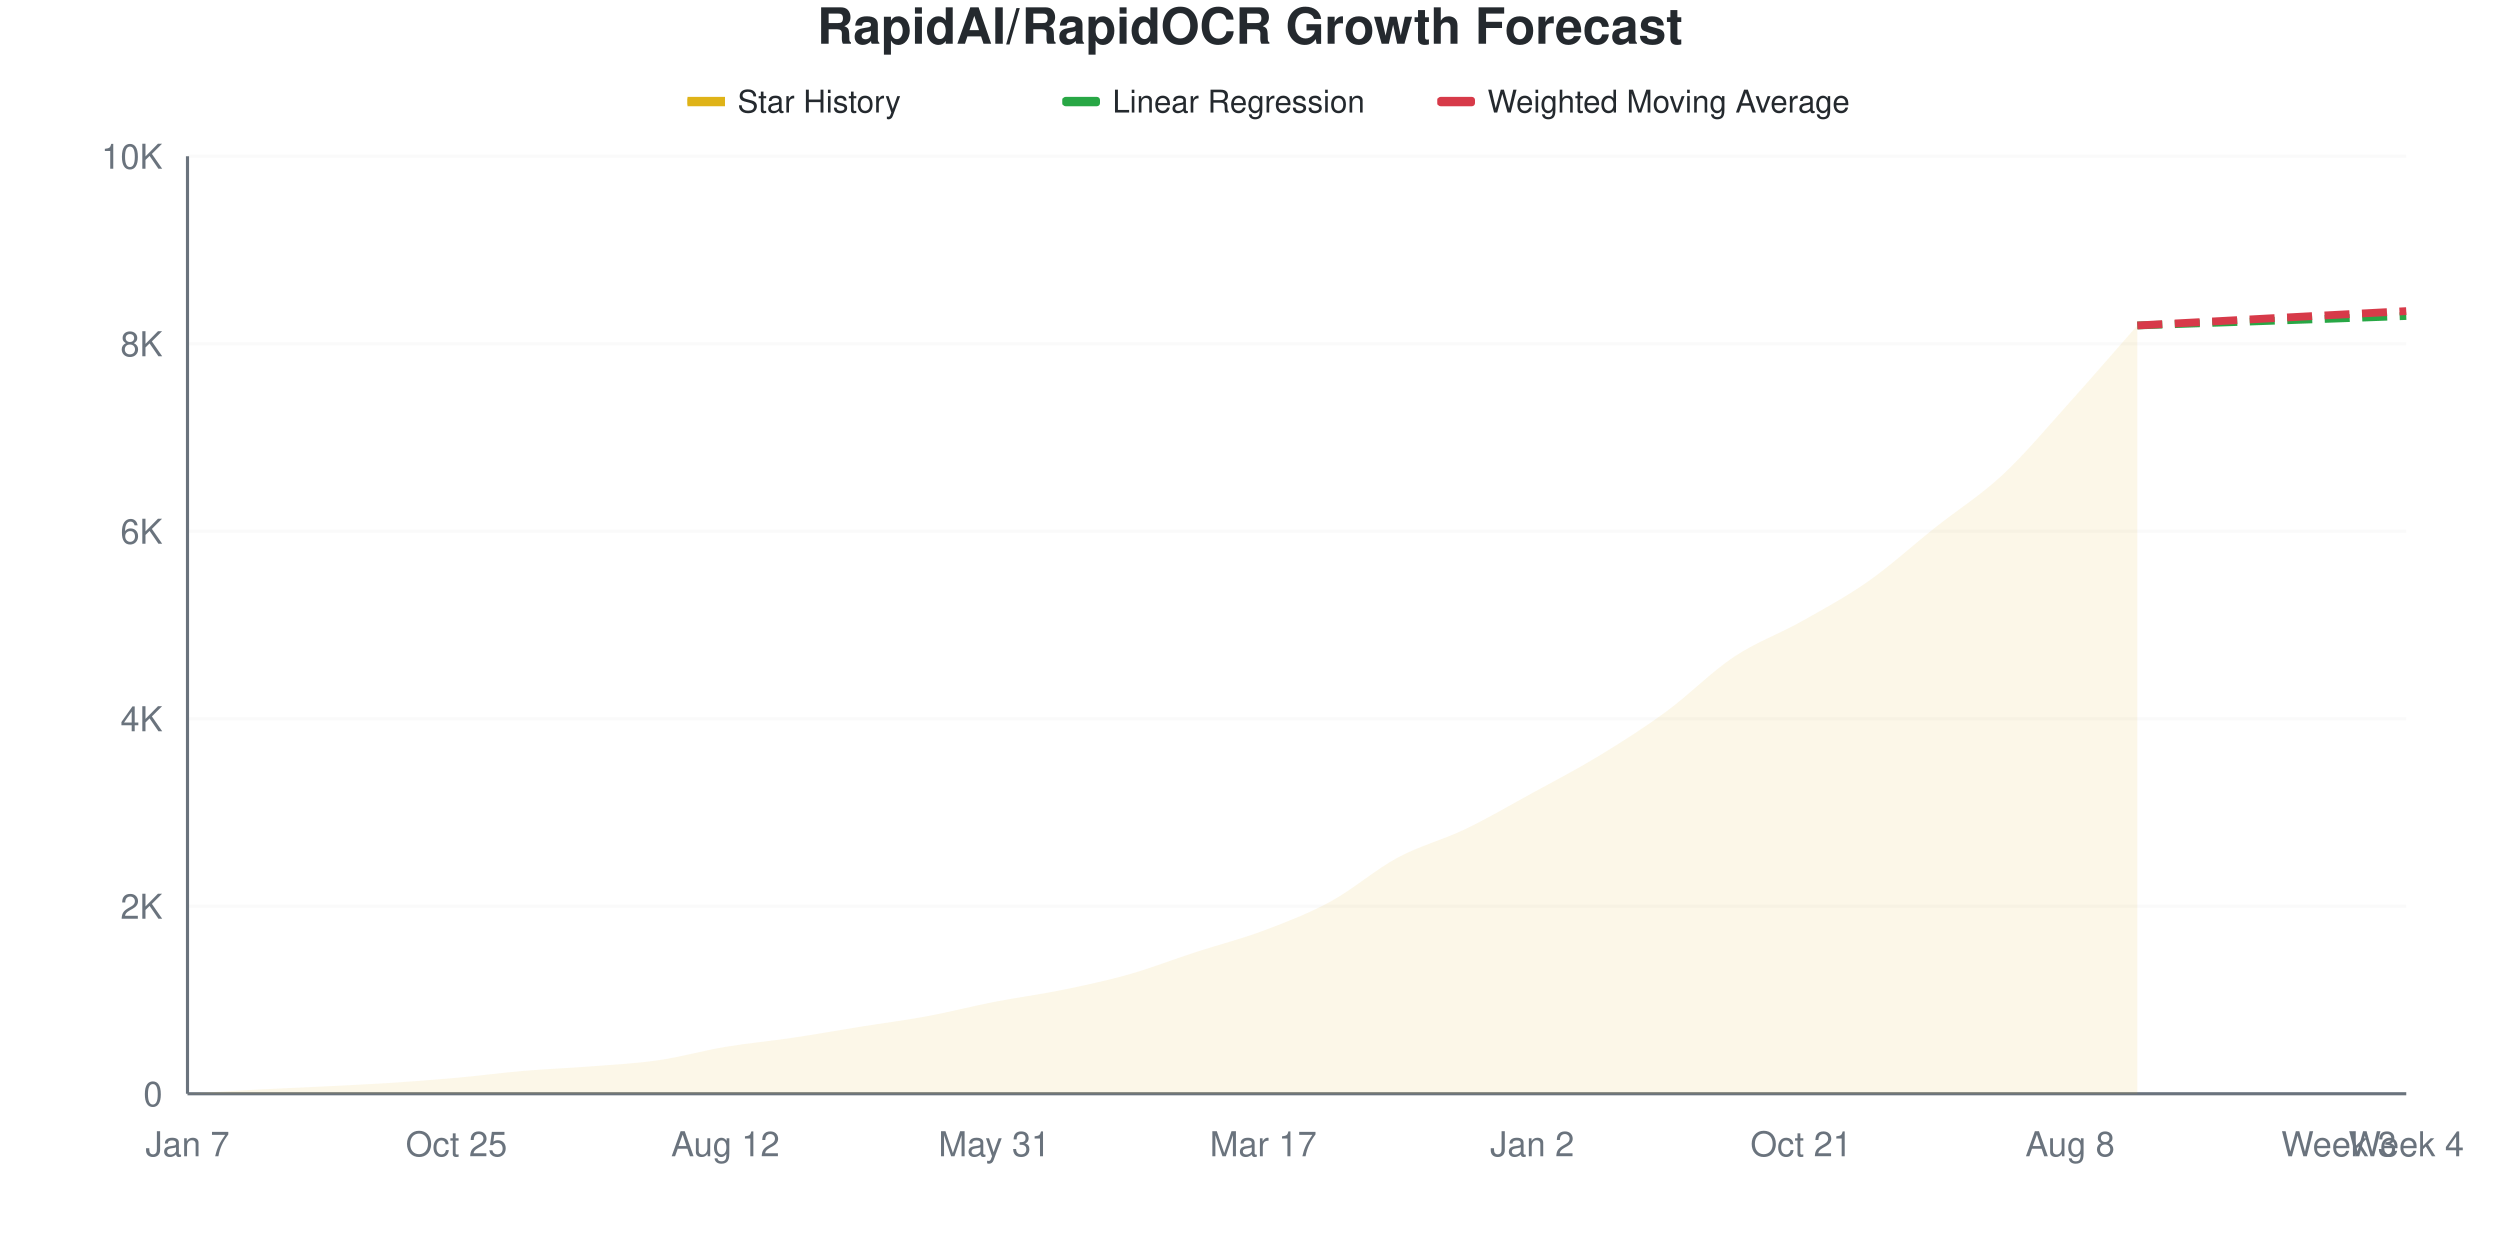
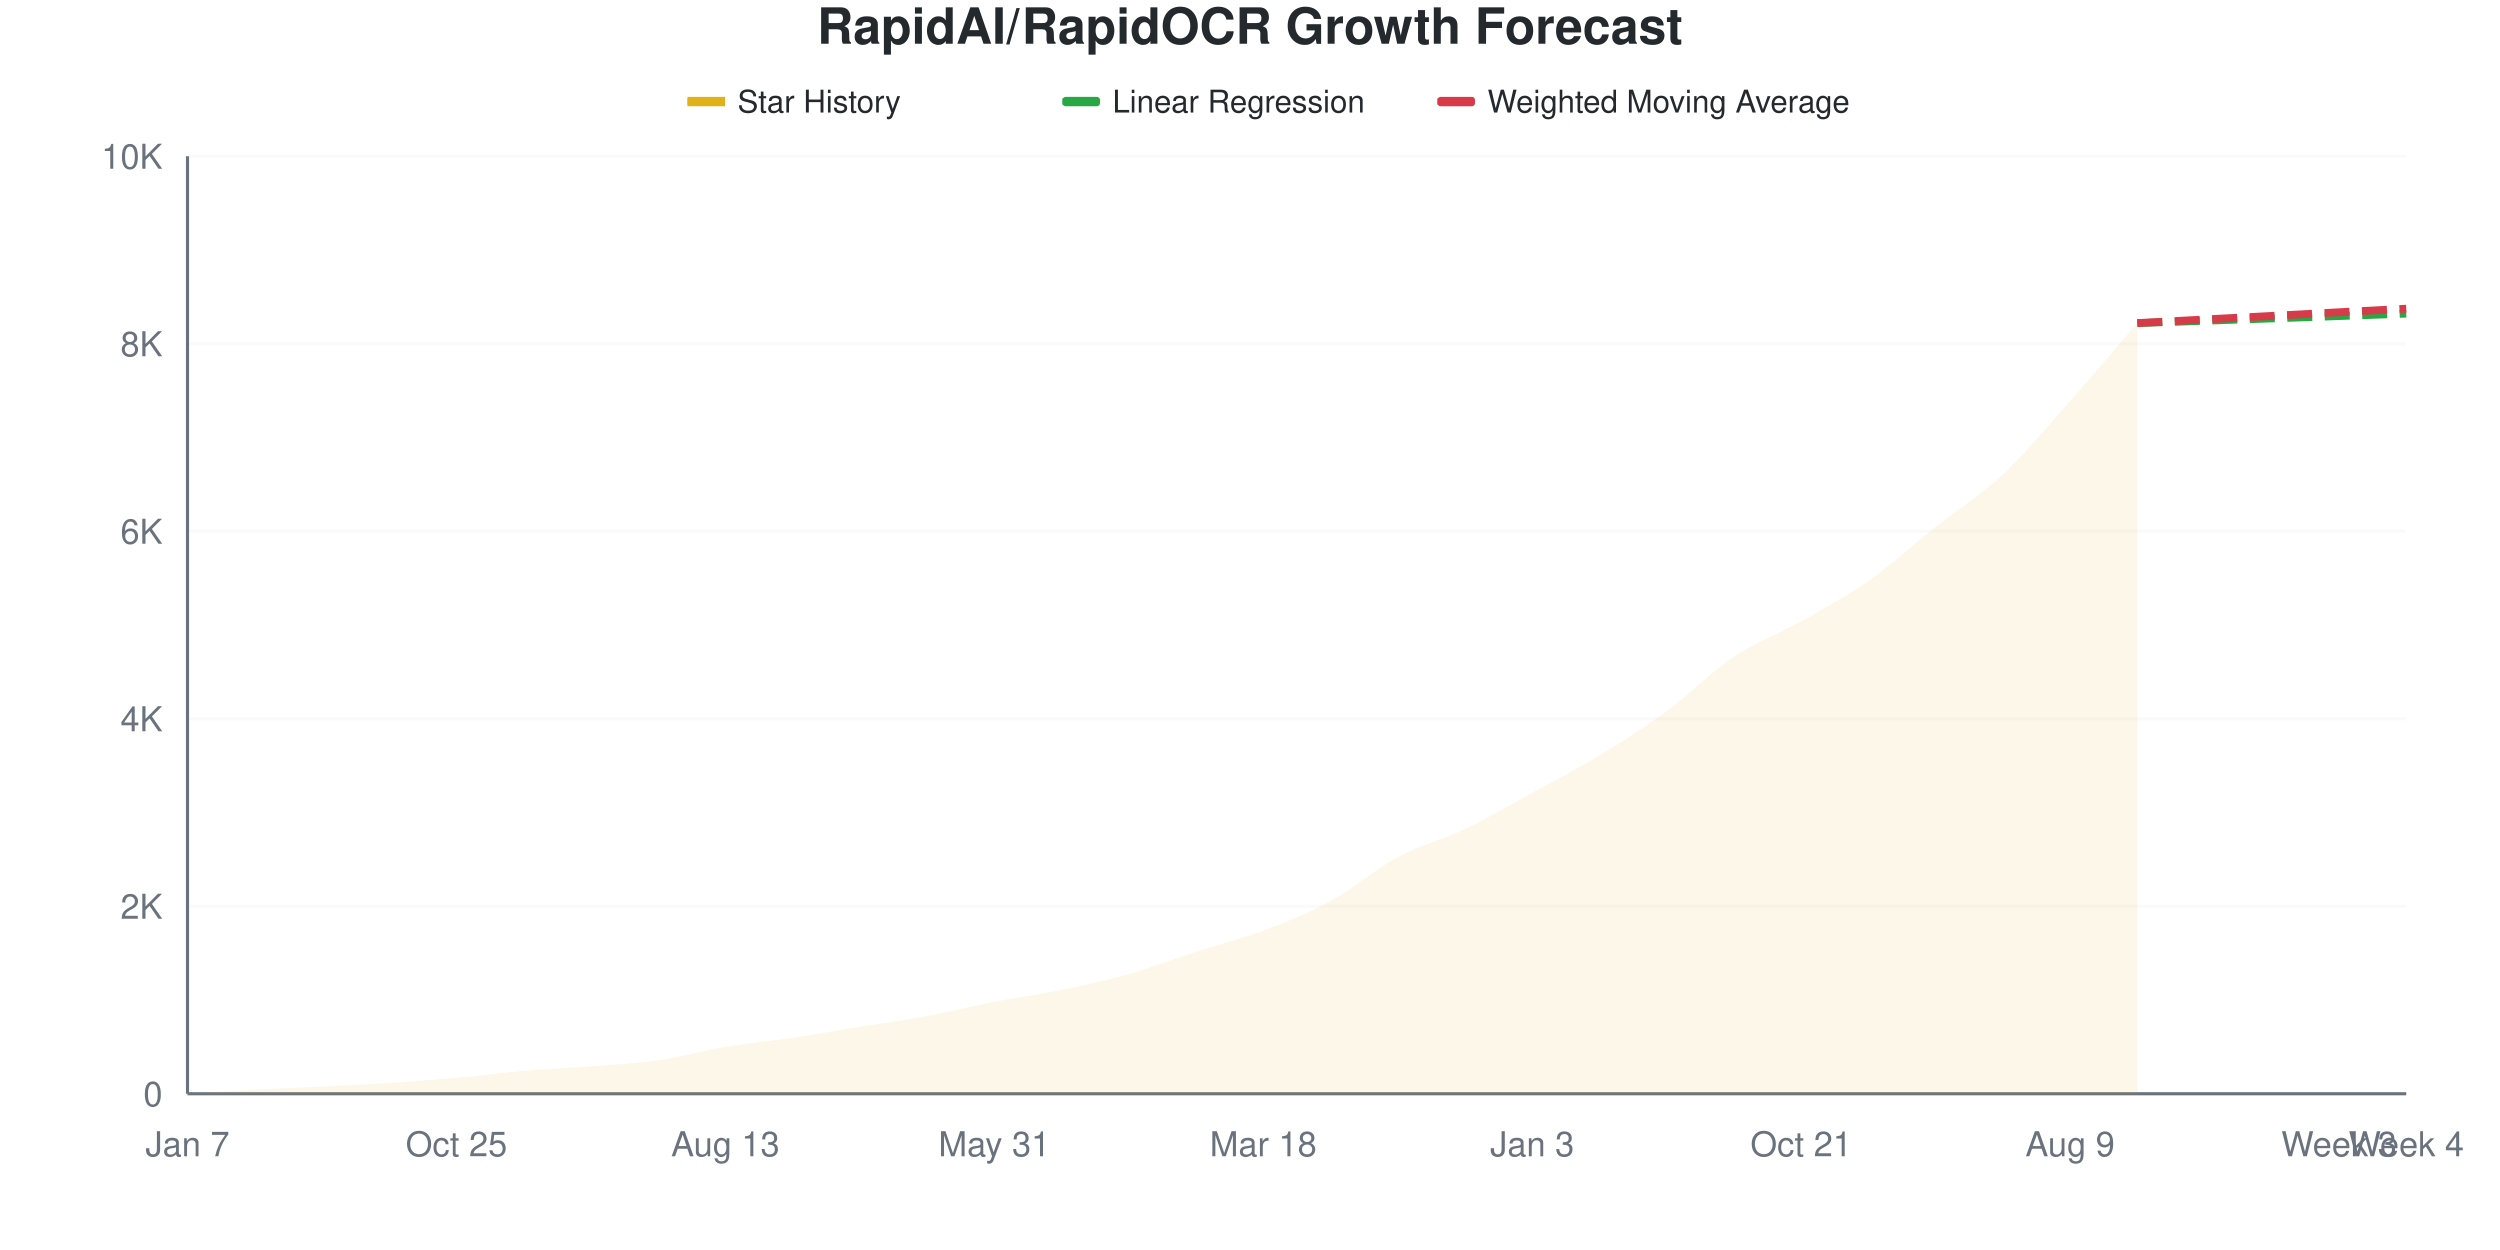
<svg xmlns="http://www.w3.org/2000/svg" viewBox="0 0 800 400" width="800" height="400">
  <style>
    @keyframes drawLine {
      to { stroke-dashoffset: 0; }
    }
    @keyframes fadeInPoint {
      from { opacity: 0; }
      to { opacity: 1; }
    }
    .data-line-0 {
-       stroke-dasharray: 1040;
-       stroke-dashoffset: 1040;
+       stroke-dasharray: 1041;
+       stroke-dashoffset: 1041;
      animation: drawLine 2s ease-out forwards;
    }
    .data-point {
      opacity: 0;
      animation: fadeInPoint 0.5s ease-out forwards;
    }
    .chart-bg { fill: #fff; }
    .chart-text { fill: #24292e; }
    .chart-muted { fill: #6a737d; }
    .chart-grid { stroke: #eee; }
    .chart-axis { stroke: #6a737d; }
    @media (prefers-color-scheme: dark) {
      .chart-bg { fill: #0d1117; }
      .chart-text { fill: #e6edf3; }
      .chart-muted { fill: #8b949e; }
      .chart-grid { stroke: #21262d; }
      .chart-axis { stroke: #8b949e; }
    }
  </style>
  <rect width="800" height="400" class="chart-bg" />
  <text x="400" y="14" text-anchor="middle" class="chart-text" font-size="16" font-weight="bold" font-family="-apple-system, BlinkMacSystemFont, 'Segoe UI', Helvetica, Arial, sans-serif">RapidAI/RapidOCR Growth Forecast</text>
  <g class="legend">
    <rect x="220" y="31" width="12" height="3" fill="#dfb317" />
    <line x1="220" y1="32.5" x2="232" y2="32.5" stroke="#dfb317" stroke-width="2" />
    <text x="236" y="36" class="chart-text" font-size="10" font-family="-apple-system, BlinkMacSystemFont, 'Segoe UI', Helvetica, Arial, sans-serif">Star History</text>
    <rect x="340" y="31" width="12" height="3" fill="#28a745" rx="1" />
    <line x1="340" y1="32.5" x2="352" y2="32.5" stroke="#28a745" stroke-width="2" stroke-dasharray="4,2" />
    <text x="356" y="36" class="chart-text" font-size="10" font-family="-apple-system, BlinkMacSystemFont, 'Segoe UI', Helvetica, Arial, sans-serif">Linear Regression</text>
    <rect x="460" y="31" width="12" height="3" fill="#d73a49" rx="1" />
    <line x1="460" y1="32.5" x2="472" y2="32.5" stroke="#d73a49" stroke-width="2" stroke-dasharray="4,2" />
    <text x="476" y="36" class="chart-text" font-size="10" font-family="-apple-system, BlinkMacSystemFont, 'Segoe UI', Helvetica, Arial, sans-serif">Weighted Moving Average</text>
  </g>
  <g class="grid">
    <line x1="60" y1="350" x2="770" y2="350" class="chart-grid" stroke-opacity="0.3" />
    <text x="52" y="354" text-anchor="end" class="chart-muted" font-size="11" font-family="-apple-system, BlinkMacSystemFont, 'Segoe UI', Helvetica, Arial, sans-serif">0</text>
    <line x1="60" y1="290" x2="770" y2="290" class="chart-grid" stroke-opacity="0.3" />
    <text x="52" y="294" text-anchor="end" class="chart-muted" font-size="11" font-family="-apple-system, BlinkMacSystemFont, 'Segoe UI', Helvetica, Arial, sans-serif">2K</text>
    <line x1="60" y1="230" x2="770" y2="230" class="chart-grid" stroke-opacity="0.3" />
    <text x="52" y="234" text-anchor="end" class="chart-muted" font-size="11" font-family="-apple-system, BlinkMacSystemFont, 'Segoe UI', Helvetica, Arial, sans-serif">4K</text>
    <line x1="60" y1="170" x2="770" y2="170" class="chart-grid" stroke-opacity="0.3" />
    <text x="52" y="174" text-anchor="end" class="chart-muted" font-size="11" font-family="-apple-system, BlinkMacSystemFont, 'Segoe UI', Helvetica, Arial, sans-serif">6K</text>
    <line x1="60" y1="110" x2="770" y2="110" class="chart-grid" stroke-opacity="0.3" />
    <text x="52" y="114" text-anchor="end" class="chart-muted" font-size="11" font-family="-apple-system, BlinkMacSystemFont, 'Segoe UI', Helvetica, Arial, sans-serif">8K</text>
    <line x1="60" y1="50" x2="770" y2="50" class="chart-grid" stroke-opacity="0.3" />
    <text x="52" y="54" text-anchor="end" class="chart-muted" font-size="11" font-family="-apple-system, BlinkMacSystemFont, 'Segoe UI', Helvetica, Arial, sans-serif">10K</text>
  </g>
  <g class="milestones">
    
  </g>
  <g class="x-axis">
    <text x="60" y="370" text-anchor="middle" class="chart-muted" font-size="11" font-family="-apple-system, BlinkMacSystemFont, 'Segoe UI', Helvetica, Arial, sans-serif">Jan 7</text>
    <text x="146.061" y="370" text-anchor="middle" class="chart-muted" font-size="11" font-family="-apple-system, BlinkMacSystemFont, 'Segoe UI', Helvetica, Arial, sans-serif">Oct 25</text>
-     <text x="232.121" y="370" text-anchor="middle" class="chart-muted" font-size="11" font-family="-apple-system, BlinkMacSystemFont, 'Segoe UI', Helvetica, Arial, sans-serif">Aug 12</text>
+     <text x="232.121" y="370" text-anchor="middle" class="chart-muted" font-size="11" font-family="-apple-system, BlinkMacSystemFont, 'Segoe UI', Helvetica, Arial, sans-serif">Aug 13</text>
    <text x="318.182" y="370" text-anchor="middle" class="chart-muted" font-size="11" font-family="-apple-system, BlinkMacSystemFont, 'Segoe UI', Helvetica, Arial, sans-serif">May 31</text>
-     <text x="404.242" y="370" text-anchor="middle" class="chart-muted" font-size="11" font-family="-apple-system, BlinkMacSystemFont, 'Segoe UI', Helvetica, Arial, sans-serif">Mar 17</text>
-     <text x="490.303" y="370" text-anchor="middle" class="chart-muted" font-size="11" font-family="-apple-system, BlinkMacSystemFont, 'Segoe UI', Helvetica, Arial, sans-serif">Jan 2</text>
+     <text x="404.242" y="370" text-anchor="middle" class="chart-muted" font-size="11" font-family="-apple-system, BlinkMacSystemFont, 'Segoe UI', Helvetica, Arial, sans-serif">Mar 18</text>
+     <text x="490.303" y="370" text-anchor="middle" class="chart-muted" font-size="11" font-family="-apple-system, BlinkMacSystemFont, 'Segoe UI', Helvetica, Arial, sans-serif">Jan 3</text>
    <text x="576.364" y="370" text-anchor="middle" class="chart-muted" font-size="11" font-family="-apple-system, BlinkMacSystemFont, 'Segoe UI', Helvetica, Arial, sans-serif">Oct 21</text>
-     <text x="662.424" y="370" text-anchor="middle" class="chart-muted" font-size="11" font-family="-apple-system, BlinkMacSystemFont, 'Segoe UI', Helvetica, Arial, sans-serif">Aug 8</text>
+     <text x="662.424" y="370" text-anchor="middle" class="chart-muted" font-size="11" font-family="-apple-system, BlinkMacSystemFont, 'Segoe UI', Helvetica, Arial, sans-serif">Aug 9</text>
    <text x="748.485" y="370" text-anchor="middle" class="chart-muted" font-size="11" font-family="-apple-system, BlinkMacSystemFont, 'Segoe UI', Helvetica, Arial, sans-serif">Week 3</text>
    <text x="770" y="370" text-anchor="middle" class="chart-muted" font-size="11" font-family="-apple-system, BlinkMacSystemFont, 'Segoe UI', Helvetica, Arial, sans-serif">Week 4</text>
  </g>
  <line x1="60" y1="50" x2="60" y2="350" class="chart-axis" stroke-width="1" />
  <line x1="60" y1="350" x2="770" y2="350" class="chart-axis" stroke-width="1" />
-   <path d="M60,350 L60,349.97 C67.172,349.55 74.343,349.09 81.515,348.71 C88.687,348.33 95.859,348.05 103.03,347.69 C110.202,347.33 117.374,347.015 124.545,346.55 C131.717,346.085 138.889,345.545 146.061,344.9 C153.232,344.255 160.404,343.29 167.576,342.68 C174.747,342.07 181.919,341.805 189.091,341.24 C196.263,340.675 203.434,340.33 210.606,339.29 C217.778,338.25 224.949,336.2 232.121,335 C239.293,333.8 246.465,333.16 253.636,332.09 C260.808,331.02 267.98,329.73 275.152,328.58 C282.323,327.43 289.495,326.52 296.667,325.19 C303.838,323.86 311.01,321.995 318.182,320.6 C325.354,319.205 332.525,318.285 339.697,316.82 C346.869,315.355 354.04,313.84 361.212,311.81 C368.384,309.78 375.556,306.97 382.727,304.64 C389.899,302.31 397.071,300.52 404.242,297.83 C411.414,295.14 418.586,292.4 425.758,288.5 C432.929,284.6 440.101,278.285 447.273,274.43 C454.444,270.575 461.616,268.81 468.788,265.37 C475.96,261.93 483.131,257.72 490.303,253.79 C497.475,249.86 504.646,246.155 511.818,241.79 C518.99,237.425 526.162,232.865 533.333,227.6 C540.505,222.335 547.677,214.98 554.848,210.2 C562.02,205.42 569.192,202.955 576.364,198.92 C583.535,194.885 590.707,191.025 597.879,185.99 C605.051,180.955 612.222,174.395 619.394,168.71 C626.566,163.025 633.737,158.565 640.909,151.88 C648.081,145.195 655.253,136.555 662.424,128.6 C669.596,120.645 676.768,112.3 683.939,104.15 L683.939,350 L60,350 Z" fill="#dfb317" fill-opacity="0.1" />
-   <path d="M60,350 L60,349.97 C67.172,349.55 74.343,349.09 81.515,348.71 C88.687,348.33 95.859,348.05 103.03,347.69 C110.202,347.33 117.374,347.015 124.545,346.55 C131.717,346.085 138.889,345.545 146.061,344.9 C153.232,344.255 160.404,343.29 167.576,342.68 C174.747,342.07 181.919,341.805 189.091,341.24 C196.263,340.675 203.434,340.33 210.606,339.29 C217.778,338.25 224.949,336.2 232.121,335 C239.293,333.8 246.465,333.16 253.636,332.09 C260.808,331.02 267.98,329.73 275.152,328.58 C282.323,327.43 289.495,326.52 296.667,325.19 C303.838,323.86 311.01,321.995 318.182,320.6 C325.354,319.205 332.525,318.285 339.697,316.82 C346.869,315.355 354.04,313.84 361.212,311.81 C368.384,309.78 375.556,306.97 382.727,304.64 C389.899,302.31 397.071,300.52 404.242,297.83 C411.414,295.14 418.586,292.4 425.758,288.5 C432.929,284.6 440.101,278.285 447.273,274.43 C454.444,270.575 461.616,268.81 468.788,265.37 C475.96,261.93 483.131,257.72 490.303,253.79 C497.475,249.86 504.646,246.155 511.818,241.79 C518.99,237.425 526.162,232.865 533.333,227.6 C540.505,222.335 547.677,214.98 554.848,210.2 C562.02,205.42 569.192,202.955 576.364,198.92 C583.535,194.885 590.707,191.025 597.879,185.99 C605.051,180.955 612.222,174.395 619.394,168.71 C626.566,163.025 633.737,158.565 640.909,151.88 C648.081,145.195 655.253,136.555 662.424,128.6 C669.596,120.645 676.768,112.3 683.939,104.15" fill="none" stroke="#dfb317" stroke-width="2.5" class="data-line-0" />
-   <path d="M683.939,104.15 C691.111,103.9 698.283,103.65 705.455,103.4 C712.626,103.15 719.798,102.9 726.97,102.65 C734.141,102.4 741.313,102.155 748.485,101.9 C755.657,101.645 762.828,101.38 770,101.12" fill="none" stroke="#28a745" stroke-width="2.5" stroke-dasharray="8,4" />
-   <path d="M683.939,104.15 C691.111,103.77 698.283,103.395 705.455,103.01 C712.626,102.625 719.798,102.225 726.97,101.84 C734.141,101.455 741.313,101.08 748.485,100.7 C755.657,100.32 762.828,99.94 770,99.56" fill="none" stroke="#d73a49" stroke-width="2.5" stroke-dasharray="8,4" />
+   <path d="M60,350 L60,349.97 C67.172,349.55 74.343,349.09 81.515,348.71 C88.687,348.33 95.859,348.05 103.03,347.69 C110.202,347.33 117.374,347.015 124.545,346.55 C131.717,346.085 138.889,345.545 146.061,344.9 C153.232,344.255 160.404,343.295 167.576,342.68 C174.747,342.065 181.919,341.775 189.091,341.21 C196.263,340.645 203.434,340.325 210.606,339.29 C217.778,338.255 224.949,336.2 232.121,335 C239.293,333.8 246.465,333.165 253.636,332.09 C260.808,331.015 267.98,329.71 275.152,328.55 C282.323,327.39 289.495,326.465 296.667,325.13 C303.838,323.795 311.01,321.93 318.182,320.54 C325.354,319.15 332.525,318.26 339.697,316.79 C346.869,315.32 354.04,313.76 361.212,311.72 C368.384,309.68 375.556,306.87 382.727,304.55 C389.899,302.23 397.071,300.495 404.242,297.8 C411.414,295.105 418.586,292.3 425.758,288.38 C432.929,284.46 440.101,278.125 447.273,274.28 C454.444,270.435 461.616,268.74 468.788,265.31 C475.96,261.88 483.131,257.63 490.303,253.7 C497.475,249.77 504.646,246.085 511.818,241.73 C518.99,237.375 526.162,232.835 533.333,227.57 C540.505,222.305 547.677,214.93 554.848,210.14 C562.02,205.35 569.192,202.865 576.364,198.83 C583.535,194.795 590.707,190.96 597.879,185.93 C605.051,180.9 612.222,174.33 619.394,168.65 C626.566,162.97 633.737,158.57 640.909,151.85 C648.081,145.13 655.253,136.405 662.424,128.33 C669.596,120.255 676.768,111.71 683.939,103.4 L683.939,350 L60,350 Z" fill="#dfb317" fill-opacity="0.1" />
+   <path d="M60,350 L60,349.97 C67.172,349.55 74.343,349.09 81.515,348.71 C88.687,348.33 95.859,348.05 103.03,347.69 C110.202,347.33 117.374,347.015 124.545,346.55 C131.717,346.085 138.889,345.545 146.061,344.9 C153.232,344.255 160.404,343.295 167.576,342.68 C174.747,342.065 181.919,341.775 189.091,341.21 C196.263,340.645 203.434,340.325 210.606,339.29 C217.778,338.255 224.949,336.2 232.121,335 C239.293,333.8 246.465,333.165 253.636,332.09 C260.808,331.015 267.98,329.71 275.152,328.55 C282.323,327.39 289.495,326.465 296.667,325.13 C303.838,323.795 311.01,321.93 318.182,320.54 C325.354,319.15 332.525,318.26 339.697,316.79 C346.869,315.32 354.04,313.76 361.212,311.72 C368.384,309.68 375.556,306.87 382.727,304.55 C389.899,302.23 397.071,300.495 404.242,297.8 C411.414,295.105 418.586,292.3 425.758,288.38 C432.929,284.46 440.101,278.125 447.273,274.28 C454.444,270.435 461.616,268.74 468.788,265.31 C475.96,261.88 483.131,257.63 490.303,253.7 C497.475,249.77 504.646,246.085 511.818,241.73 C518.99,237.375 526.162,232.835 533.333,227.57 C540.505,222.305 547.677,214.93 554.848,210.14 C562.02,205.35 569.192,202.865 576.364,198.83 C583.535,194.795 590.707,190.96 597.879,185.93 C605.051,180.9 612.222,174.33 619.394,168.65 C626.566,162.97 633.737,158.57 640.909,151.85 C648.081,145.13 655.253,136.405 662.424,128.33 C669.596,120.255 676.768,111.71 683.939,103.4" fill="none" stroke="#dfb317" stroke-width="2.5" class="data-line-0" />
+   <path d="M683.939,103.4 C691.111,103.15 698.283,102.9 705.455,102.65 C712.626,102.4 719.798,102.15 726.97,101.9 C734.141,101.65 741.313,101.405 748.485,101.15 C755.657,100.895 762.828,100.63 770,100.37" fill="none" stroke="#28a745" stroke-width="2.5" stroke-dasharray="8,4" />
+   <path d="M683.939,103.4 C691.111,103.01 698.283,102.615 705.455,102.23 C712.626,101.845 719.798,101.475 726.97,101.09 C734.141,100.705 741.313,100.305 748.485,99.92 C755.657,99.535 762.828,99.16 770,98.78" fill="none" stroke="#d73a49" stroke-width="2.5" stroke-dasharray="8,4" />
  <g class="points">
    <circle cx="60" cy="349.97" r="4" fill="#dfb317" class="data-point" style="animation-delay: 1.50s" />
    <circle cx="81.515" cy="348.71" r="4" fill="#dfb317" class="data-point" style="animation-delay: 1.55s" />
    <circle cx="103.03" cy="347.69" r="4" fill="#dfb317" class="data-point" style="animation-delay: 1.60s" />
    <circle cx="124.545" cy="346.55" r="4" fill="#dfb317" class="data-point" style="animation-delay: 1.65s" />
    <circle cx="146.061" cy="344.9" r="4" fill="#dfb317" class="data-point" style="animation-delay: 1.70s" />
    <circle cx="167.576" cy="342.68" r="4" fill="#dfb317" class="data-point" style="animation-delay: 1.75s" />
-     <circle cx="189.091" cy="341.24" r="4" fill="#dfb317" class="data-point" style="animation-delay: 1.80s" />
+     <circle cx="189.091" cy="341.21" r="4" fill="#dfb317" class="data-point" style="animation-delay: 1.80s" />
    <circle cx="210.606" cy="339.29" r="4" fill="#dfb317" class="data-point" style="animation-delay: 1.85s" />
    <circle cx="232.121" cy="335" r="4" fill="#dfb317" class="data-point" style="animation-delay: 1.90s" />
    <circle cx="253.636" cy="332.09" r="4" fill="#dfb317" class="data-point" style="animation-delay: 1.95s" />
-     <circle cx="275.152" cy="328.58" r="4" fill="#dfb317" class="data-point" style="animation-delay: 2.00s" />
-     <circle cx="296.667" cy="325.19" r="4" fill="#dfb317" class="data-point" style="animation-delay: 2.05s" />
-     <circle cx="318.182" cy="320.6" r="4" fill="#dfb317" class="data-point" style="animation-delay: 2.10s" />
-     <circle cx="339.697" cy="316.82" r="4" fill="#dfb317" class="data-point" style="animation-delay: 2.15s" />
-     <circle cx="361.212" cy="311.81" r="4" fill="#dfb317" class="data-point" style="animation-delay: 2.20s" />
-     <circle cx="382.727" cy="304.64" r="4" fill="#dfb317" class="data-point" style="animation-delay: 2.25s" />
-     <circle cx="404.242" cy="297.83" r="4" fill="#dfb317" class="data-point" style="animation-delay: 2.30s" />
-     <circle cx="425.758" cy="288.5" r="4" fill="#dfb317" class="data-point" style="animation-delay: 2.35s" />
-     <circle cx="447.273" cy="274.43" r="4" fill="#dfb317" class="data-point" style="animation-delay: 2.40s" />
-     <circle cx="468.788" cy="265.37" r="4" fill="#dfb317" class="data-point" style="animation-delay: 2.45s" />
-     <circle cx="490.303" cy="253.79" r="4" fill="#dfb317" class="data-point" style="animation-delay: 2.50s" />
-     <circle cx="511.818" cy="241.79" r="4" fill="#dfb317" class="data-point" style="animation-delay: 2.55s" />
-     <circle cx="533.333" cy="227.6" r="4" fill="#dfb317" class="data-point" style="animation-delay: 2.60s" />
-     <circle cx="554.848" cy="210.2" r="4" fill="#dfb317" class="data-point" style="animation-delay: 2.65s" />
-     <circle cx="576.364" cy="198.92" r="4" fill="#dfb317" class="data-point" style="animation-delay: 2.70s" />
-     <circle cx="597.879" cy="185.99" r="4" fill="#dfb317" class="data-point" style="animation-delay: 2.75s" />
-     <circle cx="619.394" cy="168.71" r="4" fill="#dfb317" class="data-point" style="animation-delay: 2.80s" />
-     <circle cx="640.909" cy="151.88" r="4" fill="#dfb317" class="data-point" style="animation-delay: 2.85s" />
-     <circle cx="662.424" cy="128.6" r="4" fill="#dfb317" class="data-point" style="animation-delay: 2.90s" />
-     <circle cx="683.939" cy="104.15" r="4" fill="#dfb317" class="data-point" style="animation-delay: 2.95s" />
+     <circle cx="275.152" cy="328.55" r="4" fill="#dfb317" class="data-point" style="animation-delay: 2.00s" />
+     <circle cx="296.667" cy="325.13" r="4" fill="#dfb317" class="data-point" style="animation-delay: 2.05s" />
+     <circle cx="318.182" cy="320.54" r="4" fill="#dfb317" class="data-point" style="animation-delay: 2.10s" />
+     <circle cx="339.697" cy="316.79" r="4" fill="#dfb317" class="data-point" style="animation-delay: 2.15s" />
+     <circle cx="361.212" cy="311.72" r="4" fill="#dfb317" class="data-point" style="animation-delay: 2.20s" />
+     <circle cx="382.727" cy="304.55" r="4" fill="#dfb317" class="data-point" style="animation-delay: 2.25s" />
+     <circle cx="404.242" cy="297.8" r="4" fill="#dfb317" class="data-point" style="animation-delay: 2.30s" />
+     <circle cx="425.758" cy="288.38" r="4" fill="#dfb317" class="data-point" style="animation-delay: 2.35s" />
+     <circle cx="447.273" cy="274.28" r="4" fill="#dfb317" class="data-point" style="animation-delay: 2.40s" />
+     <circle cx="468.788" cy="265.31" r="4" fill="#dfb317" class="data-point" style="animation-delay: 2.45s" />
+     <circle cx="490.303" cy="253.7" r="4" fill="#dfb317" class="data-point" style="animation-delay: 2.50s" />
+     <circle cx="511.818" cy="241.73" r="4" fill="#dfb317" class="data-point" style="animation-delay: 2.55s" />
+     <circle cx="533.333" cy="227.57" r="4" fill="#dfb317" class="data-point" style="animation-delay: 2.60s" />
+     <circle cx="554.848" cy="210.14" r="4" fill="#dfb317" class="data-point" style="animation-delay: 2.65s" />
+     <circle cx="576.364" cy="198.83" r="4" fill="#dfb317" class="data-point" style="animation-delay: 2.70s" />
+     <circle cx="597.879" cy="185.93" r="4" fill="#dfb317" class="data-point" style="animation-delay: 2.75s" />
+     <circle cx="619.394" cy="168.65" r="4" fill="#dfb317" class="data-point" style="animation-delay: 2.80s" />
+     <circle cx="640.909" cy="151.85" r="4" fill="#dfb317" class="data-point" style="animation-delay: 2.85s" />
+     <circle cx="662.424" cy="128.33" r="4" fill="#dfb317" class="data-point" style="animation-delay: 2.90s" />
+     <circle cx="683.939" cy="103.4" r="4" fill="#dfb317" class="data-point" style="animation-delay: 2.95s" />
  </g>
</svg>
